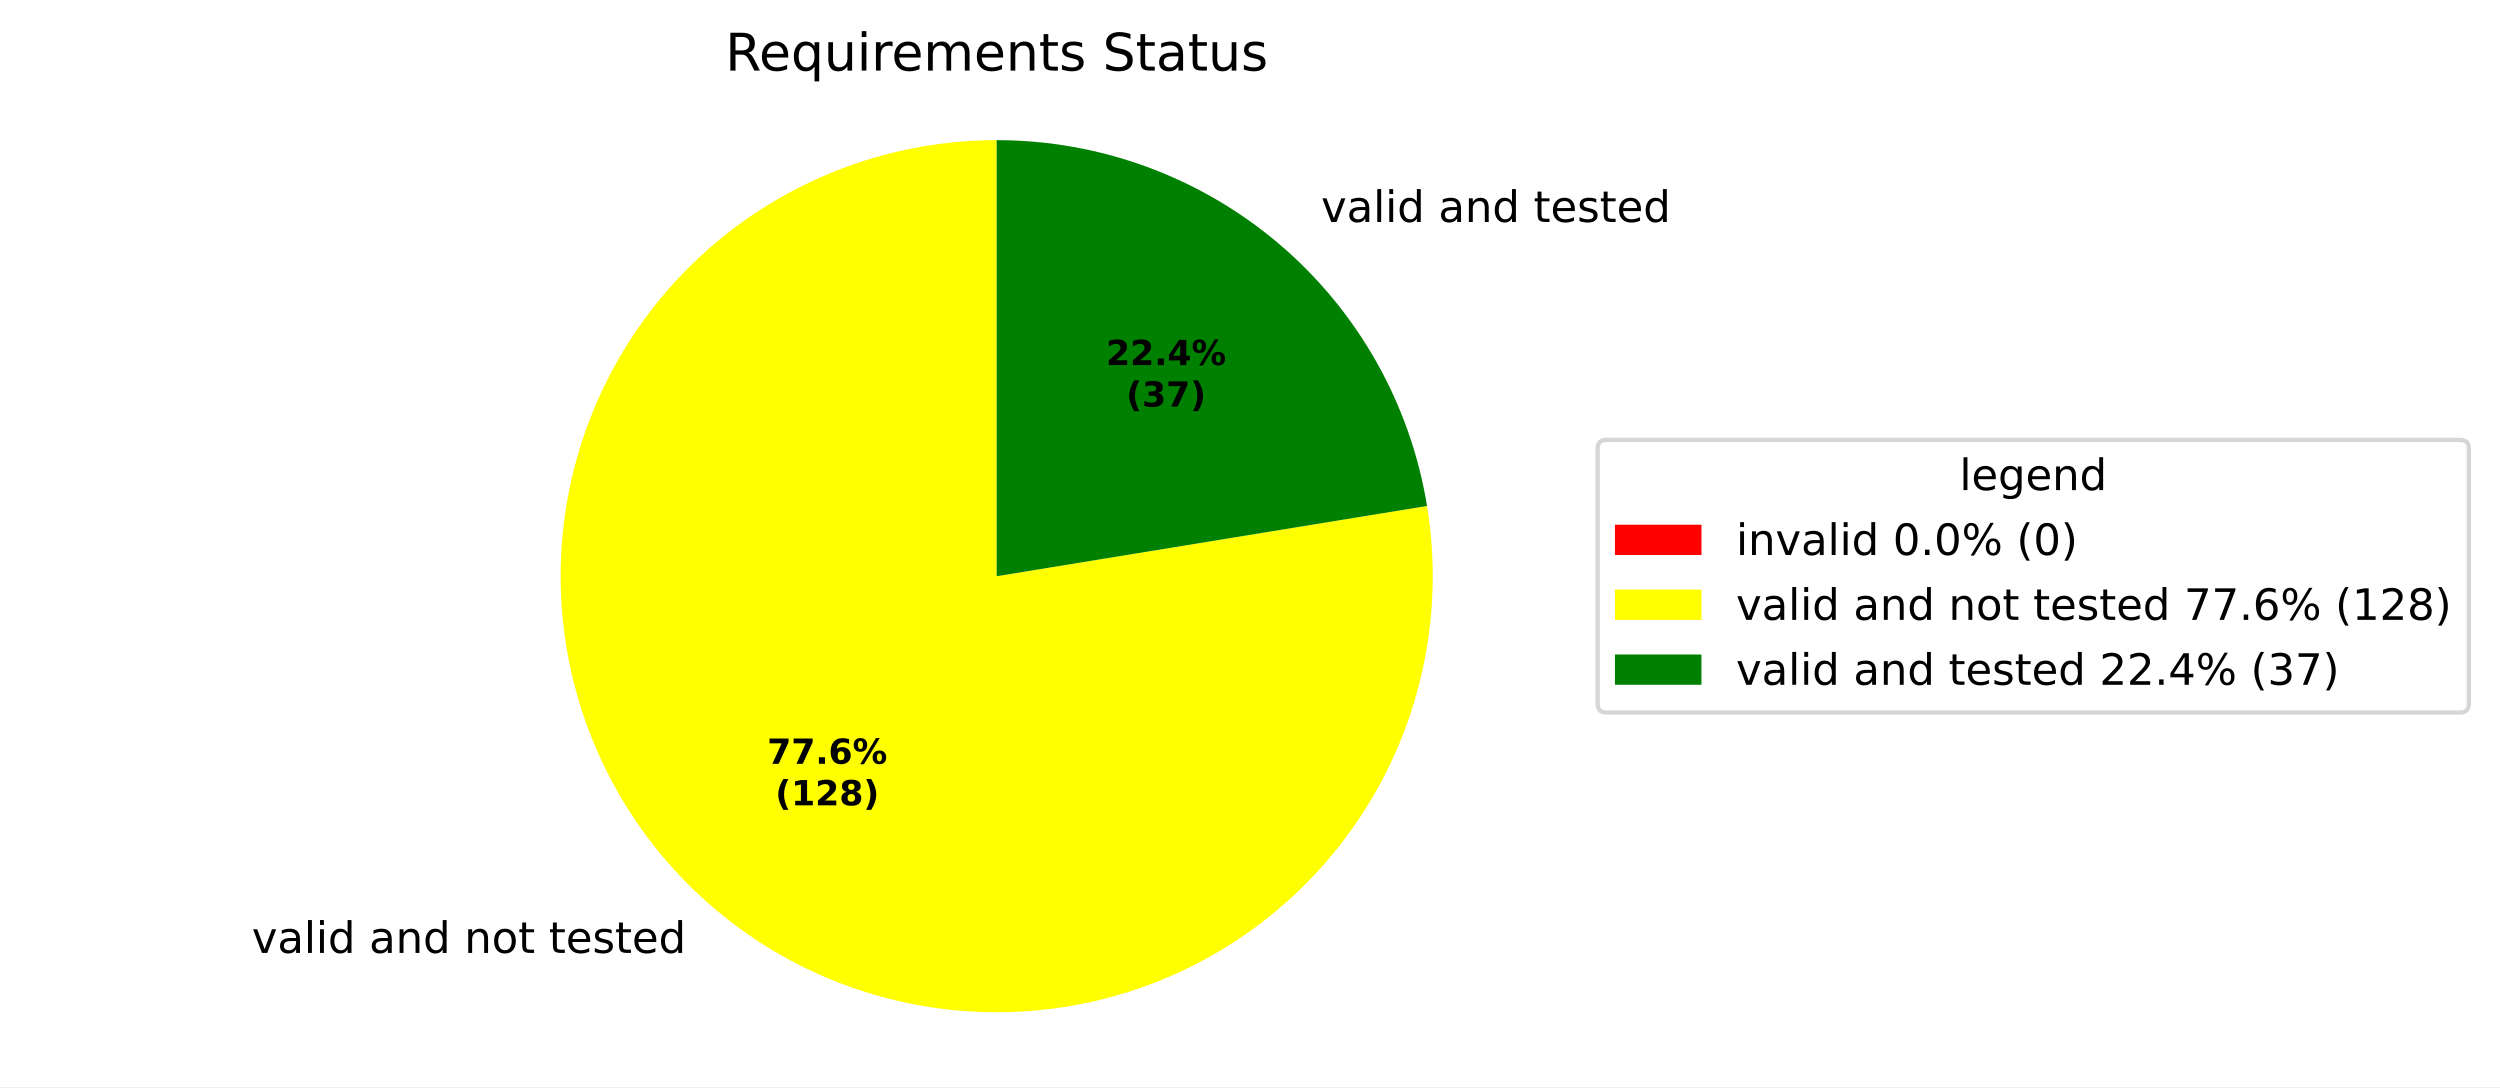
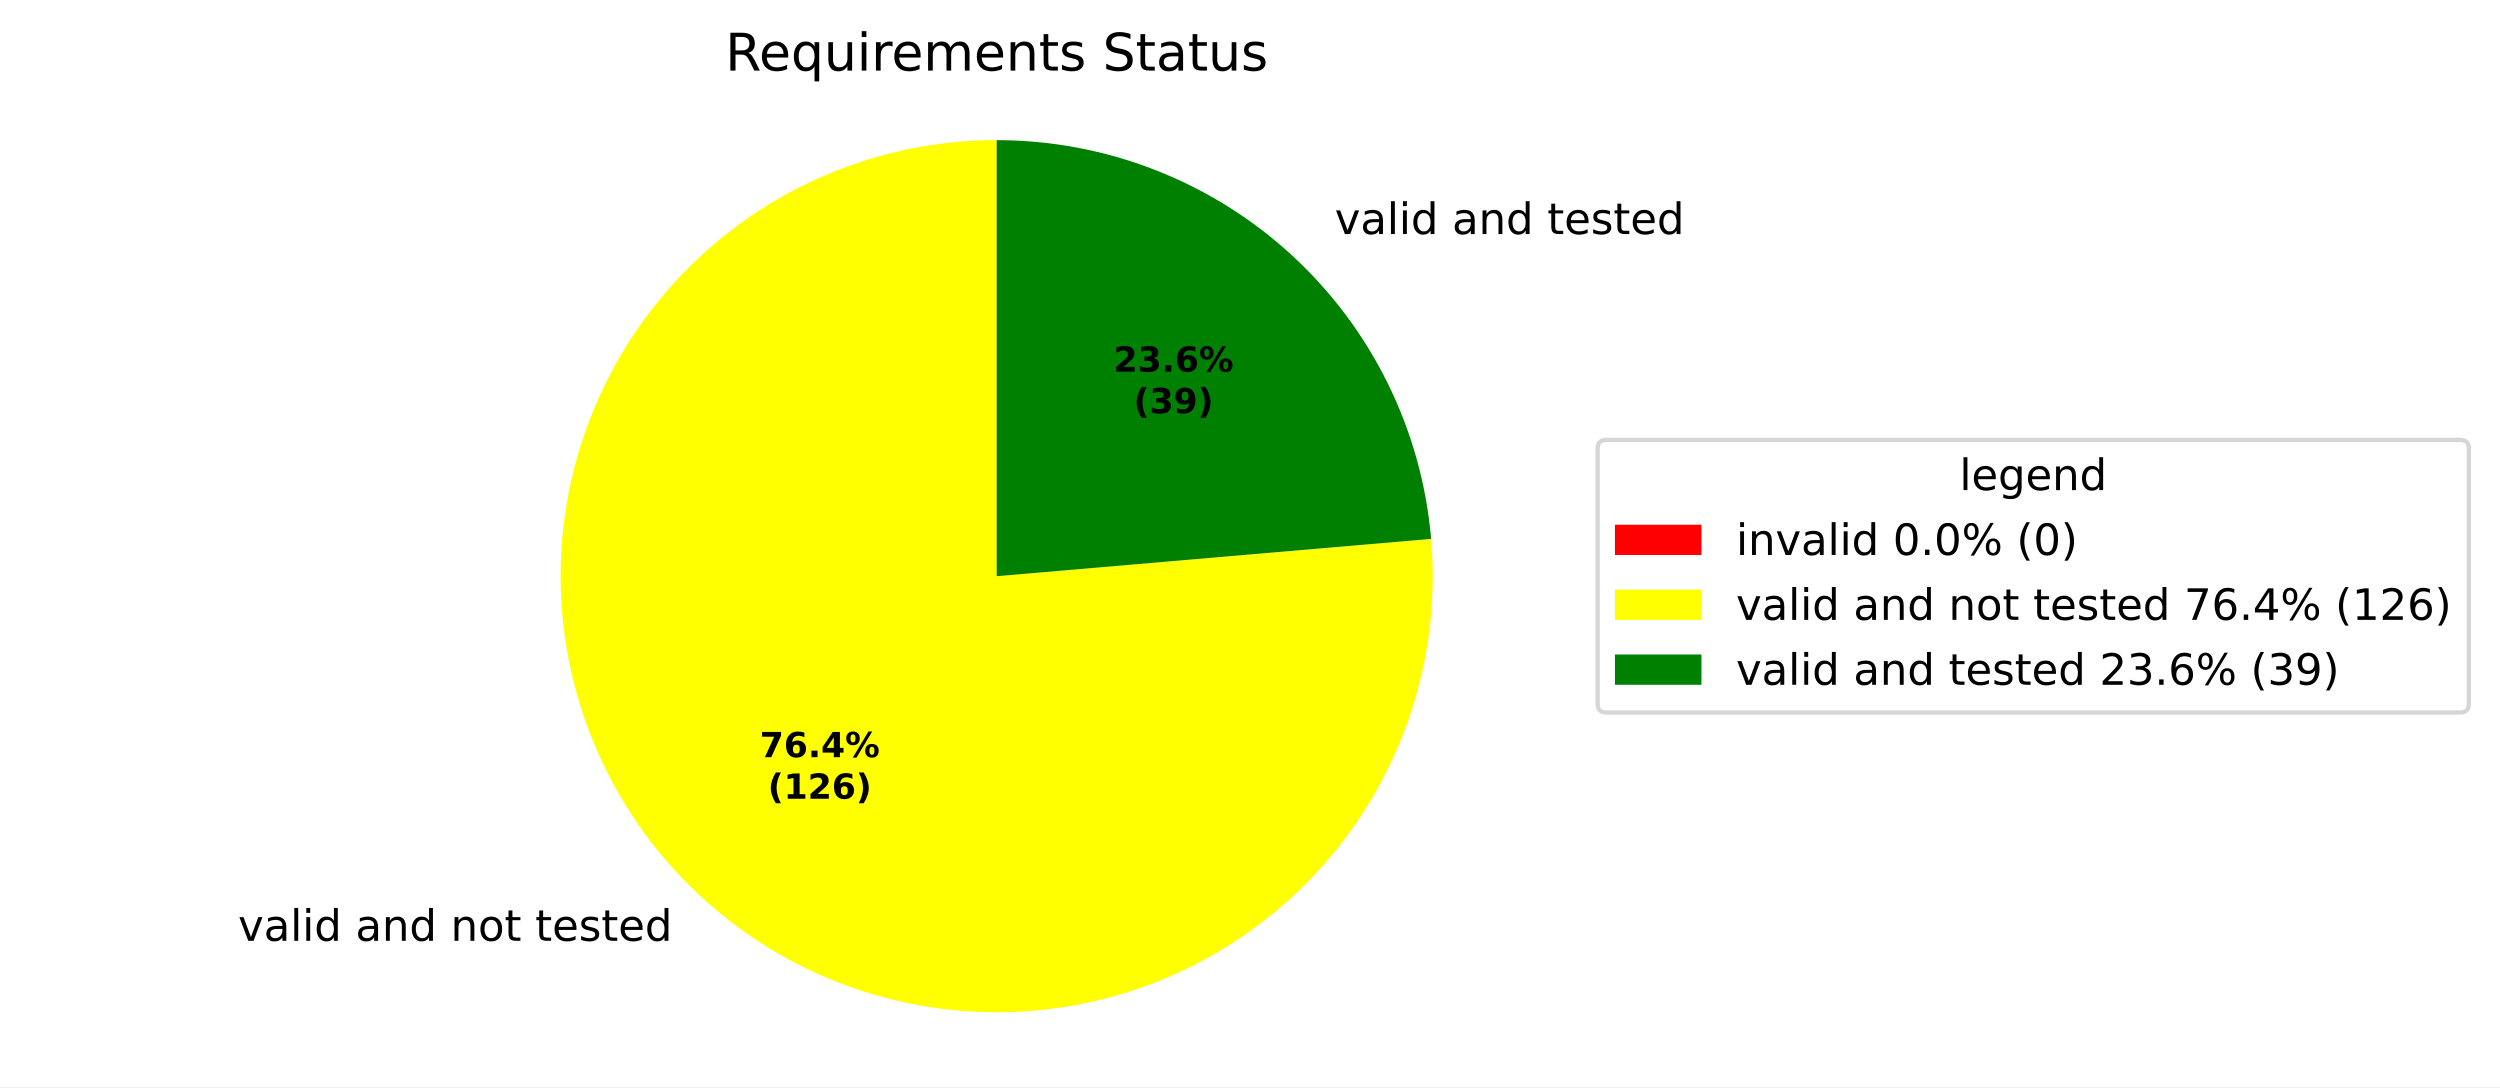
<svg xmlns="http://www.w3.org/2000/svg" xmlns:xlink="http://www.w3.org/1999/xlink" width="577.915pt" height="251.278pt" viewBox="0 0 577.915 251.278" version="1.1">
  <defs>
    <style type="text/css">*{stroke-linejoin: round; stroke-linecap: butt}</style>
  </defs>
  <g id="figure_1">
    <g id="patch_1">
      <path d="M 0 251.278  L 577.915 251.278  L 577.915 0  L 0 0  z " style="fill: #ffffff" />
    </g>
    <g id="axes_1">
      <g id="patch_2">
        <path d="M 230.4 32.398  C 230.4 32.398 230.4 32.398 230.4 32.398  L 230.4 133.198  z " style="fill: #ff0000" />
      </g>
      <g id="patch_3">
-         <path d="M 230.4 32.398  C 220.144 32.398 209.949 33.963 200.165 37.039  C 190.382 40.116 181.125 44.667 172.715 50.536  C 164.304 56.405 156.839 63.523 150.576 71.645  C 144.314 79.766 139.327 88.796 135.789 98.422  C 132.251 108.048 130.202 118.158 129.714 128.402  C 129.226 138.646 130.304 148.905 132.912 158.823  C 135.519 168.742 139.624 178.205 145.087 186.885  C 150.549 195.565 157.304 203.361 165.118 210.003  C 172.933 216.645 181.715 222.055 191.162 226.047  C 200.608 230.04 210.609 232.567 220.818 233.542  C 231.028 234.517 241.326 233.928 251.358 231.795  C 261.389 229.663 271.037 226.012 279.967 220.969  C 288.897 215.926 297.005 209.55 304.011 202.06  C 311.018 194.571 316.84 186.056 321.277 176.81  C 325.714 167.564 328.714 157.695 330.174 147.543  C 331.634 137.392 331.535 127.077 329.883 116.956  L 230.4 133.198  z " style="fill: #ffff00" />
+         <path d="M 230.4 32.398  C 220.305 32.398 210.267 33.915 200.623 36.897  C 190.979 39.879 181.837 44.293 173.504 49.991  C 165.171 55.688 157.741 62.606 151.463 70.511  C 145.185 78.416 140.131 87.22 136.468 96.627  C 132.806 106.034 130.577 115.938 129.857 126.007  C 129.137 136.076 129.933 146.197 132.22 156.029  C 134.506 165.861 138.257 175.295 143.346 184.013  C 148.434 192.731 154.804 200.636 162.242 207.462  C 169.679 214.287 178.099 219.958 187.221 224.282  C 196.343 228.606 206.063 231.535 216.055 232.972  C 226.047 234.409 236.198 234.336 246.169 232.757  C 256.139 231.178 265.816 228.11 274.875 223.656  C 283.934 219.202 292.273 213.412 299.612 206.481  C 306.951 199.549 313.207 191.555 318.171 182.765  C 323.135 173.975 326.751 164.489 328.896 154.625  C 331.042 144.761 331.694 134.63 330.83 124.572  L 230.4 133.198  z " style="fill: #ffff00" />
      </g>
      <g id="patch_4">
-         <path d="M 329.883 116.956  C 326.03 93.356 313.902 71.88 295.682 56.394  C 277.462 40.907 254.312 32.398 230.4 32.398  L 230.4 133.198  z " style="fill: #008000" />
+         <path d="M 330.83 124.572  C 328.671 99.432 317.149 75.996 298.558 58.935  C 279.968 41.873 255.633 32.398 230.4 32.398  L 230.4 133.198  z " style="fill: #008000" />
      </g>
      <g id="matplotlib.axis_1" />
      <g id="matplotlib.axis_2" />
      <g id="text_1">
-         <g transform="translate(55.0307 220.2811) scale(0.1 -0.1)">
+         <g transform="translate(51.86635 217.486) scale(0.1 -0.1)">
          <defs>
            <path id="DejaVuSans-3" transform="scale(0.015625)" />
            <path id="DejaVuSans-59" d="M 191 3500  L 800 3500  L 1894 563  L 2988 3500  L 3597 3500  L 2284 0  L 1503 0  L 191 3500  z " transform="scale(0.015625)" />
            <path id="DejaVuSans-44" d="M 2194 1759  Q 1497 1759 1228 1600  Q 959 1441 959 1056  Q 959 750 1161 570  Q 1363 391 1709 391  Q 2188 391 2477 730  Q 2766 1069 2766 1631  L 2766 1759  L 2194 1759  z M 3341 1997  L 3341 0  L 2766 0  L 2766 531  Q 2569 213 2275 61  Q 1981 -91 1556 -91  Q 1019 -91 701 211  Q 384 513 384 1019  Q 384 1609 779 1909  Q 1175 2209 1959 2209  L 2766 2209  L 2766 2266  Q 2766 2663 2505 2880  Q 2244 3097 1772 3097  Q 1472 3097 1187 3025  Q 903 2953 641 2809  L 641 3341  Q 956 3463 1253 3523  Q 1550 3584 1831 3584  Q 2591 3584 2966 3190  Q 3341 2797 3341 1997  z " transform="scale(0.015625)" />
            <path id="DejaVuSans-4f" d="M 603 4863  L 1178 4863  L 1178 0  L 603 0  L 603 4863  z " transform="scale(0.015625)" />
            <path id="DejaVuSans-4c" d="M 603 3500  L 1178 3500  L 1178 0  L 603 0  L 603 3500  z M 603 4863  L 1178 4863  L 1178 4134  L 603 4134  L 603 4863  z " transform="scale(0.015625)" />
            <path id="DejaVuSans-47" d="M 2906 2969  L 2906 4863  L 3481 4863  L 3481 0  L 2906 0  L 2906 525  Q 2725 213 2448 61  Q 2172 -91 1784 -91  Q 1150 -91 751 415  Q 353 922 353 1747  Q 353 2572 751 3078  Q 1150 3584 1784 3584  Q 2172 3584 2448 3432  Q 2725 3281 2906 2969  z M 947 1747  Q 947 1113 1208 752  Q 1469 391 1925 391  Q 2381 391 2643 752  Q 2906 1113 2906 1747  Q 2906 2381 2643 2742  Q 2381 3103 1925 3103  Q 1469 3103 1208 2742  Q 947 2381 947 1747  z " transform="scale(0.015625)" />
            <path id="DejaVuSans-51" d="M 3513 2113  L 3513 0  L 2938 0  L 2938 2094  Q 2938 2591 2744 2837  Q 2550 3084 2163 3084  Q 1697 3084 1428 2787  Q 1159 2491 1159 1978  L 1159 0  L 581 0  L 581 3500  L 1159 3500  L 1159 2956  Q 1366 3272 1645 3428  Q 1925 3584 2291 3584  Q 2894 3584 3203 3211  Q 3513 2838 3513 2113  z " transform="scale(0.015625)" />
            <path id="DejaVuSans-52" d="M 1959 3097  Q 1497 3097 1228 2736  Q 959 2375 959 1747  Q 959 1119 1226 758  Q 1494 397 1959 397  Q 2419 397 2687 759  Q 2956 1122 2956 1747  Q 2956 2369 2687 2733  Q 2419 3097 1959 3097  z M 1959 3584  Q 2709 3584 3137 3096  Q 3566 2609 3566 1747  Q 3566 888 3137 398  Q 2709 -91 1959 -91  Q 1206 -91 779 398  Q 353 888 353 1747  Q 353 2609 779 3096  Q 1206 3584 1959 3584  z " transform="scale(0.015625)" />
            <path id="DejaVuSans-57" d="M 1172 4494  L 1172 3500  L 2356 3500  L 2356 3053  L 1172 3053  L 1172 1153  Q 1172 725 1289 603  Q 1406 481 1766 481  L 2356 481  L 2356 0  L 1766 0  Q 1100 0 847 248  Q 594 497 594 1153  L 594 3053  L 172 3053  L 172 3500  L 594 3500  L 594 4494  L 1172 4494  z " transform="scale(0.015625)" />
            <path id="DejaVuSans-48" d="M 3597 1894  L 3597 1613  L 953 1613  Q 991 1019 1311 708  Q 1631 397 2203 397  Q 2534 397 2845 478  Q 3156 559 3463 722  L 3463 178  Q 3153 47 2828 -22  Q 2503 -91 2169 -91  Q 1331 -91 842 396  Q 353 884 353 1716  Q 353 2575 817 3079  Q 1281 3584 2069 3584  Q 2775 3584 3186 3129  Q 3597 2675 3597 1894  z M 3022 2063  Q 3016 2534 2758 2815  Q 2500 3097 2075 3097  Q 1594 3097 1305 2825  Q 1016 2553 972 2059  L 3022 2063  z " transform="scale(0.015625)" />
            <path id="DejaVuSans-56" d="M 2834 3397  L 2834 2853  Q 2591 2978 2328 3040  Q 2066 3103 1784 3103  Q 1356 3103 1142 2972  Q 928 2841 928 2578  Q 928 2378 1081 2264  Q 1234 2150 1697 2047  L 1894 2003  Q 2506 1872 2764 1633  Q 3022 1394 3022 966  Q 3022 478 2636 193  Q 2250 -91 1575 -91  Q 1294 -91 989 -36  Q 684 19 347 128  L 347 722  Q 666 556 975 473  Q 1284 391 1588 391  Q 1994 391 2212 530  Q 2431 669 2431 922  Q 2431 1156 2273 1281  Q 2116 1406 1581 1522  L 1381 1569  Q 847 1681 609 1914  Q 372 2147 372 2553  Q 372 3047 722 3315  Q 1072 3584 1716 3584  Q 2034 3584 2315 3537  Q 2597 3491 2834 3397  z " transform="scale(0.015625)" />
          </defs>
          <use xlink:href="#DejaVuSans-3" />
          <use xlink:href="#DejaVuSans-59" transform="translate(31.78125 0)" />
          <use xlink:href="#DejaVuSans-44" transform="translate(90.96875 0)" />
          <use xlink:href="#DejaVuSans-4f" transform="translate(152.25 0)" />
          <use xlink:href="#DejaVuSans-4c" transform="translate(180.0312 0)" />
          <use xlink:href="#DejaVuSans-47" transform="translate(207.8125 0)" />
          <use xlink:href="#DejaVuSans-3" transform="translate(271.2969 0)" />
          <use xlink:href="#DejaVuSans-44" transform="translate(303.0781 0)" />
          <use xlink:href="#DejaVuSans-51" transform="translate(364.3594 0)" />
          <use xlink:href="#DejaVuSans-47" transform="translate(427.7344 0)" />
          <use xlink:href="#DejaVuSans-3" transform="translate(491.2188 0)" />
          <use xlink:href="#DejaVuSans-51" transform="translate(523 0)" />
          <use xlink:href="#DejaVuSans-52" transform="translate(586.375 0)" />
          <use xlink:href="#DejaVuSans-57" transform="translate(647.5625 0)" />
          <use xlink:href="#DejaVuSans-3" transform="translate(686.7656 0)" />
          <use xlink:href="#DejaVuSans-57" transform="translate(718.5469 0)" />
          <use xlink:href="#DejaVuSans-48" transform="translate(757.75 0)" />
          <use xlink:href="#DejaVuSans-56" transform="translate(819.2812 0)" />
          <use xlink:href="#DejaVuSans-57" transform="translate(871.375 0)" />
          <use xlink:href="#DejaVuSans-48" transform="translate(910.5781 0)" />
          <use xlink:href="#DejaVuSans-47" transform="translate(972.1094 0)" />
        </g>
      </g>
      <g id="text_2">
-         <g transform="translate(302.2099 51.31121) scale(0.1 -0.1)">
+         <g transform="translate(305.3743 54.10632) scale(0.1 -0.1)">
          <use xlink:href="#DejaVuSans-3" />
          <use xlink:href="#DejaVuSans-59" transform="translate(31.78125 0)" />
          <use xlink:href="#DejaVuSans-44" transform="translate(90.96875 0)" />
          <use xlink:href="#DejaVuSans-4f" transform="translate(152.25 0)" />
          <use xlink:href="#DejaVuSans-4c" transform="translate(180.0312 0)" />
          <use xlink:href="#DejaVuSans-47" transform="translate(207.8125 0)" />
          <use xlink:href="#DejaVuSans-3" transform="translate(271.2969 0)" />
          <use xlink:href="#DejaVuSans-44" transform="translate(303.0781 0)" />
          <use xlink:href="#DejaVuSans-51" transform="translate(364.3594 0)" />
          <use xlink:href="#DejaVuSans-47" transform="translate(427.7344 0)" />
          <use xlink:href="#DejaVuSans-3" transform="translate(491.2188 0)" />
          <use xlink:href="#DejaVuSans-57" transform="translate(523 0)" />
          <use xlink:href="#DejaVuSans-48" transform="translate(562.2031 0)" />
          <use xlink:href="#DejaVuSans-56" transform="translate(623.7344 0)" />
          <use xlink:href="#DejaVuSans-57" transform="translate(675.8281 0)" />
          <use xlink:href="#DejaVuSans-48" transform="translate(715.0312 0)" />
          <use xlink:href="#DejaVuSans-47" transform="translate(776.5625 0)" />
        </g>
      </g>
      <g id="text_3">
-         <g transform="translate(177.3541 176.5582) scale(0.08 -0.08)">
+         <g transform="translate(175.6281 175.0336) scale(0.08 -0.08)">
          <defs>
            <path id="DejaVuSans-Bold-1a" d="M 428 4666  L 3944 4666  L 3944 3988  L 2125 0  L 953 0  L 2675 3781  L 428 3781  L 428 4666  z " transform="scale(0.015625)" />
+             <path id="DejaVuSans-Bold-19" d="M 2316 2303  Q 2000 2303 1842 2098  Q 1684 1894 1684 1484  Q 1684 1075 1842 870  Q 2000 666 2316 666  Q 2634 666 2792 870  Q 2950 1075 2950 1484  Q 2950 1894 2792 2098  Q 2634 2303 2316 2303  z M 3803 4544  L 3803 3681  Q 3506 3822 3243 3889  Q 2981 3956 2731 3956  Q 2194 3956 1894 3657  Q 1594 3359 1544 2772  Q 1750 2925 1990 3001  Q 2231 3078 2516 3078  Q 3231 3078 3670 2659  Q 4109 2241 4109 1563  Q 4109 813 3618 361  Q 3128 -91 2303 -91  Q 1394 -91 895 523  Q 397 1138 397 2266  Q 397 3422 980 4083  Q 1563 4744 2578 4744  Q 2900 4744 3203 4694  Q 3506 4644 3803 4544  z " transform="scale(0.015625)" />
            <path id="DejaVuSans-Bold-11" d="M 653 1209  L 1778 1209  L 1778 0  L 653 0  L 653 1209  z " transform="scale(0.015625)" />
-             <path id="DejaVuSans-Bold-19" d="M 2316 2303  Q 2000 2303 1842 2098  Q 1684 1894 1684 1484  Q 1684 1075 1842 870  Q 2000 666 2316 666  Q 2634 666 2792 870  Q 2950 1075 2950 1484  Q 2950 1894 2792 2098  Q 2634 2303 2316 2303  z M 3803 4544  L 3803 3681  Q 3506 3822 3243 3889  Q 2981 3956 2731 3956  Q 2194 3956 1894 3657  Q 1594 3359 1544 2772  Q 1750 2925 1990 3001  Q 2231 3078 2516 3078  Q 3231 3078 3670 2659  Q 4109 2241 4109 1563  Q 4109 813 3618 361  Q 3128 -91 2303 -91  Q 1394 -91 895 523  Q 397 1138 397 2266  Q 397 3422 980 4083  Q 1563 4744 2578 4744  Q 2900 4744 3203 4694  Q 3506 4644 3803 4544  z " transform="scale(0.015625)" />
+             <path id="DejaVuSans-Bold-17" d="M 2356 3675  L 1038 1722  L 2356 1722  L 2356 3675  z M 2156 4666  L 3494 4666  L 3494 1722  L 4159 1722  L 4159 850  L 3494 850  L 3494 0  L 2356 0  L 2356 850  L 288 850  L 288 1881  L 2156 4666  z " transform="scale(0.015625)" />
            <path id="DejaVuSans-Bold-8" d="M 4959 1925  Q 4738 1925 4616 1733  Q 4494 1541 4494 1184  Q 4494 825 4614 633  Q 4734 441 4959 441  Q 5184 441 5303 633  Q 5422 825 5422 1184  Q 5422 1541 5301 1733  Q 5181 1925 4959 1925  z M 4959 2450  Q 5541 2450 5875 2112  Q 6209 1775 6209 1184  Q 6209 594 5875 251  Q 5541 -91 4959 -91  Q 4378 -91 4042 251  Q 3706 594 3706 1184  Q 3706 1772 4042 2111  Q 4378 2450 4959 2450  z M 2094 -91  L 1403 -91  L 4319 4750  L 5013 4750  L 2094 -91  z M 1453 4750  Q 2034 4750 2367 4411  Q 2700 4072 2700 3481  Q 2700 2891 2367 2550  Q 2034 2209 1453 2209  Q 872 2209 539 2550  Q 206 2891 206 3481  Q 206 4072 539 4411  Q 872 4750 1453 4750  z M 1453 4225  Q 1228 4225 1106 4031  Q 984 3838 984 3481  Q 984 3122 1106 2926  Q 1228 2731 1453 2731  Q 1678 2731 1798 2926  Q 1919 3122 1919 3481  Q 1919 3838 1797 4031  Q 1675 4225 1453 4225  z " transform="scale(0.015625)" />
          </defs>
          <use xlink:href="#DejaVuSans-Bold-1a" />
-           <use xlink:href="#DejaVuSans-Bold-1a" transform="translate(69.57812 0)" />
+           <use xlink:href="#DejaVuSans-Bold-19" transform="translate(69.57812 0)" />
+           <use xlink:href="#DejaVuSans-Bold-11" transform="translate(139.1562 0)" />
+           <use xlink:href="#DejaVuSans-Bold-17" transform="translate(177.1406 0)" />
+           <use xlink:href="#DejaVuSans-Bold-8" transform="translate(246.7188 0)" />
+         </g>
+         <g transform="translate(177.4993 184.6351) scale(0.08 -0.08)">
+           <defs>
+             <path id="DejaVuSans-Bold-b" d="M 2413 -844  L 1484 -844  Q 1006 -72 778 623  Q 550 1319 550 2003  Q 550 2688 779 3389  Q 1009 4091 1484 4856  L 2413 4856  Q 2013 4116 1813 3408  Q 1613 2700 1613 2009  Q 1613 1319 1811 609  Q 2009 -100 2413 -844  z " transform="scale(0.015625)" />
+             <path id="DejaVuSans-Bold-14" d="M 750 831  L 1813 831  L 1813 3847  L 722 3622  L 722 4441  L 1806 4666  L 2950 4666  L 2950 831  L 4013 831  L 4013 0  L 750 0  L 750 831  z " transform="scale(0.015625)" />
+             <path id="DejaVuSans-Bold-15" d="M 1844 884  L 3897 884  L 3897 0  L 506 0  L 506 884  L 2209 2388  Q 2438 2594 2547 2791  Q 2656 2988 2656 3200  Q 2656 3528 2436 3728  Q 2216 3928 1850 3928  Q 1569 3928 1234 3808  Q 900 3688 519 3450  L 519 4475  Q 925 4609 1322 4679  Q 1719 4750 2100 4750  Q 2938 4750 3402 4381  Q 3866 4013 3866 3353  Q 3866 2972 3669 2642  Q 3472 2313 2841 1759  L 1844 884  z " transform="scale(0.015625)" />
+             <path id="DejaVuSans-Bold-c" d="M 513 -844  Q 913 -100 1113 609  Q 1313 1319 1313 2009  Q 1313 2700 1113 3408  Q 913 4116 513 4856  L 1441 4856  Q 1916 4091 2145 3389  Q 2375 2688 2375 2003  Q 2375 1319 2147 623  Q 1919 -72 1441 -844  L 513 -844  z " transform="scale(0.015625)" />
+           </defs>
+           <use xlink:href="#DejaVuSans-Bold-b" />
+           <use xlink:href="#DejaVuSans-Bold-14" transform="translate(45.70312 0)" />
+           <use xlink:href="#DejaVuSans-Bold-15" transform="translate(115.2812 0)" />
+           <use xlink:href="#DejaVuSans-Bold-19" transform="translate(184.8594 0)" />
+           <use xlink:href="#DejaVuSans-Bold-c" transform="translate(254.4375 0)" />
+         </g>
+       </g>
+       <g id="text_4">
+         <g transform="translate(257.4182 85.91737) scale(0.08 -0.08)">
+           <defs>
+             <path id="DejaVuSans-Bold-16" d="M 2981 2516  Q 3453 2394 3698 2092  Q 3944 1791 3944 1325  Q 3944 631 3412 270  Q 2881 -91 1863 -91  Q 1503 -91 1142 -33  Q 781 25 428 141  L 428 1069  Q 766 900 1098 814  Q 1431 728 1753 728  Q 2231 728 2486 893  Q 2741 1059 2741 1369  Q 2741 1688 2480 1852  Q 2219 2016 1709 2016  L 1228 2016  L 1228 2791  L 1734 2791  Q 2188 2791 2409 2933  Q 2631 3075 2631 3366  Q 2631 3634 2415 3781  Q 2200 3928 1806 3928  Q 1516 3928 1219 3862  Q 922 3797 628 3669  L 628 4550  Q 984 4650 1334 4700  Q 1684 4750 2022 4750  Q 2931 4750 3382 4451  Q 3834 4153 3834 3553  Q 3834 3144 3618 2883  Q 3403 2622 2981 2516  z " transform="scale(0.015625)" />
+           </defs>
+           <use xlink:href="#DejaVuSans-Bold-15" />
+           <use xlink:href="#DejaVuSans-Bold-16" transform="translate(69.57812 0)" />
          <use xlink:href="#DejaVuSans-Bold-11" transform="translate(139.1562 0)" />
          <use xlink:href="#DejaVuSans-Bold-19" transform="translate(177.1406 0)" />
          <use xlink:href="#DejaVuSans-Bold-8" transform="translate(246.7188 0)" />
        </g>
-         <g transform="translate(179.2253 186.1597) scale(0.08 -0.08)">
-           <defs>
-             <path id="DejaVuSans-Bold-b" d="M 2413 -844  L 1484 -844  Q 1006 -72 778 623  Q 550 1319 550 2003  Q 550 2688 779 3389  Q 1009 4091 1484 4856  L 2413 4856  Q 2013 4116 1813 3408  Q 1613 2700 1613 2009  Q 1613 1319 1811 609  Q 2009 -100 2413 -844  z " transform="scale(0.015625)" />
-             <path id="DejaVuSans-Bold-14" d="M 750 831  L 1813 831  L 1813 3847  L 722 3622  L 722 4441  L 1806 4666  L 2950 4666  L 2950 831  L 4013 831  L 4013 0  L 750 0  L 750 831  z " transform="scale(0.015625)" />
-             <path id="DejaVuSans-Bold-15" d="M 1844 884  L 3897 884  L 3897 0  L 506 0  L 506 884  L 2209 2388  Q 2438 2594 2547 2791  Q 2656 2988 2656 3200  Q 2656 3528 2436 3728  Q 2216 3928 1850 3928  Q 1569 3928 1234 3808  Q 900 3688 519 3450  L 519 4475  Q 925 4609 1322 4679  Q 1719 4750 2100 4750  Q 2938 4750 3402 4381  Q 3866 4013 3866 3353  Q 3866 2972 3669 2642  Q 3472 2313 2841 1759  L 1844 884  z " transform="scale(0.015625)" />
-             <path id="DejaVuSans-Bold-1b" d="M 2228 2088  Q 1891 2088 1709 1903  Q 1528 1719 1528 1375  Q 1528 1031 1709 848  Q 1891 666 2228 666  Q 2563 666 2741 848  Q 2919 1031 2919 1375  Q 2919 1722 2741 1905  Q 2563 2088 2228 2088  z M 1350 2484  Q 925 2613 709 2878  Q 494 3144 494 3541  Q 494 4131 934 4440  Q 1375 4750 2228 4750  Q 3075 4750 3515 4442  Q 3956 4134 3956 3541  Q 3956 3144 3739 2878  Q 3522 2613 3097 2484  Q 3572 2353 3814 2058  Q 4056 1763 4056 1313  Q 4056 619 3595 264  Q 3134 -91 2228 -91  Q 1319 -91 855 264  Q 391 619 391 1313  Q 391 1763 633 2058  Q 875 2353 1350 2484  z M 1631 3419  Q 1631 3141 1786 2991  Q 1941 2841 2228 2841  Q 2509 2841 2662 2991  Q 2816 3141 2816 3419  Q 2816 3697 2662 3845  Q 2509 3994 2228 3994  Q 1941 3994 1786 3844  Q 1631 3694 1631 3419  z " transform="scale(0.015625)" />
-             <path id="DejaVuSans-Bold-c" d="M 513 -844  Q 913 -100 1113 609  Q 1313 1319 1313 2009  Q 1313 2700 1113 3408  Q 913 4116 513 4856  L 1441 4856  Q 1916 4091 2145 3389  Q 2375 2688 2375 2003  Q 2375 1319 2147 623  Q 1919 -72 1441 -844  L 513 -844  z " transform="scale(0.015625)" />
-           </defs>
-           <use xlink:href="#DejaVuSans-Bold-b" />
-           <use xlink:href="#DejaVuSans-Bold-14" transform="translate(45.70312 0)" />
-           <use xlink:href="#DejaVuSans-Bold-15" transform="translate(115.2812 0)" />
-           <use xlink:href="#DejaVuSans-Bold-1b" transform="translate(184.8594 0)" />
-           <use xlink:href="#DejaVuSans-Bold-c" transform="translate(254.4375 0)" />
-         </g>
-       </g>
-       <g id="text_4">
-         <g transform="translate(255.6922 84.39276) scale(0.08 -0.08)">
-           <defs>
-             <path id="DejaVuSans-Bold-17" d="M 2356 3675  L 1038 1722  L 2356 1722  L 2356 3675  z M 2156 4666  L 3494 4666  L 3494 1722  L 4159 1722  L 4159 850  L 3494 850  L 3494 0  L 2356 0  L 2356 850  L 288 850  L 288 1881  L 2156 4666  z " transform="scale(0.015625)" />
-           </defs>
-           <use xlink:href="#DejaVuSans-Bold-15" />
-           <use xlink:href="#DejaVuSans-Bold-15" transform="translate(69.57812 0)" />
-           <use xlink:href="#DejaVuSans-Bold-11" transform="translate(139.1562 0)" />
-           <use xlink:href="#DejaVuSans-Bold-17" transform="translate(177.1406 0)" />
-           <use xlink:href="#DejaVuSans-Bold-8" transform="translate(246.7188 0)" />
-         </g>
-         <g transform="translate(260.3466 93.99433) scale(0.08 -0.08)">
-           <defs>
-             <path id="DejaVuSans-Bold-16" d="M 2981 2516  Q 3453 2394 3698 2092  Q 3944 1791 3944 1325  Q 3944 631 3412 270  Q 2881 -91 1863 -91  Q 1503 -91 1142 -33  Q 781 25 428 141  L 428 1069  Q 766 900 1098 814  Q 1431 728 1753 728  Q 2231 728 2486 893  Q 2741 1059 2741 1369  Q 2741 1688 2480 1852  Q 2219 2016 1709 2016  L 1228 2016  L 1228 2791  L 1734 2791  Q 2188 2791 2409 2933  Q 2631 3075 2631 3366  Q 2631 3634 2415 3781  Q 2200 3928 1806 3928  Q 1516 3928 1219 3862  Q 922 3797 628 3669  L 628 4550  Q 984 4650 1334 4700  Q 1684 4750 2022 4750  Q 2931 4750 3382 4451  Q 3834 4153 3834 3553  Q 3834 3144 3618 2883  Q 3403 2622 2981 2516  z " transform="scale(0.015625)" />
+         <g transform="translate(262.0726 95.51893) scale(0.08 -0.08)">
+           <defs>
+             <path id="DejaVuSans-Bold-1c" d="M 641 103  L 641 966  Q 928 831 1190 764  Q 1453 697 1709 697  Q 2247 697 2547 995  Q 2847 1294 2900 1881  Q 2688 1725 2447 1647  Q 2206 1569 1925 1569  Q 1209 1569 770 1986  Q 331 2403 331 3084  Q 331 3838 820 4291  Q 1309 4744 2131 4744  Q 3044 4744 3544 4128  Q 4044 3513 4044 2388  Q 4044 1231 3459 570  Q 2875 -91 1856 -91  Q 1528 -91 1228 -42  Q 928 6 641 103  z M 2125 2350  Q 2441 2350 2600 2554  Q 2759 2759 2759 3169  Q 2759 3575 2600 3781  Q 2441 3988 2125 3988  Q 1809 3988 1650 3781  Q 1491 3575 1491 3169  Q 1491 2759 1650 2554  Q 1809 2350 2125 2350  z " transform="scale(0.015625)" />
          </defs>
          <use xlink:href="#DejaVuSans-Bold-b" />
          <use xlink:href="#DejaVuSans-Bold-16" transform="translate(45.70312 0)" />
-           <use xlink:href="#DejaVuSans-Bold-1a" transform="translate(115.2812 0)" />
+           <use xlink:href="#DejaVuSans-Bold-1c" transform="translate(115.2812 0)" />
          <use xlink:href="#DejaVuSans-Bold-c" transform="translate(184.8594 0)" />
        </g>
      </g>
      <g id="text_5">
        <g transform="translate(167.6616 16.31812) scale(0.12 -0.12)">
          <defs>
            <path id="DejaVuSans-35" d="M 2841 2188  Q 3044 2119 3236 1894  Q 3428 1669 3622 1275  L 4263 0  L 3584 0  L 2988 1197  Q 2756 1666 2539 1819  Q 2322 1972 1947 1972  L 1259 1972  L 1259 0  L 628 0  L 628 4666  L 2053 4666  Q 2853 4666 3247 4331  Q 3641 3997 3641 3322  Q 3641 2881 3436 2590  Q 3231 2300 2841 2188  z M 1259 4147  L 1259 2491  L 2053 2491  Q 2509 2491 2742 2702  Q 2975 2913 2975 3322  Q 2975 3731 2742 3939  Q 2509 4147 2053 4147  L 1259 4147  z " transform="scale(0.015625)" />
            <path id="DejaVuSans-54" d="M 947 1747  Q 947 1113 1208 752  Q 1469 391 1925 391  Q 2381 391 2643 752  Q 2906 1113 2906 1747  Q 2906 2381 2643 2742  Q 2381 3103 1925 3103  Q 1469 3103 1208 2742  Q 947 2381 947 1747  z M 2906 525  Q 2725 213 2448 61  Q 2172 -91 1784 -91  Q 1150 -91 751 415  Q 353 922 353 1747  Q 353 2572 751 3078  Q 1150 3584 1784 3584  Q 2172 3584 2448 3432  Q 2725 3281 2906 2969  L 2906 3500  L 3481 3500  L 3481 -1331  L 2906 -1331  L 2906 525  z " transform="scale(0.015625)" />
            <path id="DejaVuSans-58" d="M 544 1381  L 544 3500  L 1119 3500  L 1119 1403  Q 1119 906 1312 657  Q 1506 409 1894 409  Q 2359 409 2629 706  Q 2900 1003 2900 1516  L 2900 3500  L 3475 3500  L 3475 0  L 2900 0  L 2900 538  Q 2691 219 2414 64  Q 2138 -91 1772 -91  Q 1169 -91 856 284  Q 544 659 544 1381  z M 1991 3584  L 1991 3584  z " transform="scale(0.015625)" />
            <path id="DejaVuSans-55" d="M 2631 2963  Q 2534 3019 2420 3045  Q 2306 3072 2169 3072  Q 1681 3072 1420 2755  Q 1159 2438 1159 1844  L 1159 0  L 581 0  L 581 3500  L 1159 3500  L 1159 2956  Q 1341 3275 1631 3429  Q 1922 3584 2338 3584  Q 2397 3584 2469 3576  Q 2541 3569 2628 3553  L 2631 2963  z " transform="scale(0.015625)" />
            <path id="DejaVuSans-50" d="M 3328 2828  Q 3544 3216 3844 3400  Q 4144 3584 4550 3584  Q 5097 3584 5394 3201  Q 5691 2819 5691 2113  L 5691 0  L 5113 0  L 5113 2094  Q 5113 2597 4934 2840  Q 4756 3084 4391 3084  Q 3944 3084 3684 2787  Q 3425 2491 3425 1978  L 3425 0  L 2847 0  L 2847 2094  Q 2847 2600 2669 2842  Q 2491 3084 2119 3084  Q 1678 3084 1418 2786  Q 1159 2488 1159 1978  L 1159 0  L 581 0  L 581 3500  L 1159 3500  L 1159 2956  Q 1356 3278 1631 3431  Q 1906 3584 2284 3584  Q 2666 3584 2933 3390  Q 3200 3197 3328 2828  z " transform="scale(0.015625)" />
            <path id="DejaVuSans-36" d="M 3425 4513  L 3425 3897  Q 3066 4069 2747 4153  Q 2428 4238 2131 4238  Q 1616 4238 1336 4038  Q 1056 3838 1056 3469  Q 1056 3159 1242 3001  Q 1428 2844 1947 2747  L 2328 2669  Q 3034 2534 3370 2195  Q 3706 1856 3706 1288  Q 3706 609 3251 259  Q 2797 -91 1919 -91  Q 1588 -91 1214 -16  Q 841 59 441 206  L 441 856  Q 825 641 1194 531  Q 1563 422 1919 422  Q 2459 422 2753 634  Q 3047 847 3047 1241  Q 3047 1584 2836 1778  Q 2625 1972 2144 2069  L 1759 2144  Q 1053 2284 737 2584  Q 422 2884 422 3419  Q 422 4038 858 4394  Q 1294 4750 2059 4750  Q 2388 4750 2728 4690  Q 3069 4631 3425 4513  z " transform="scale(0.015625)" />
          </defs>
          <use xlink:href="#DejaVuSans-35" />
          <use xlink:href="#DejaVuSans-48" transform="translate(65 0)" />
          <use xlink:href="#DejaVuSans-54" transform="translate(126.5312 0)" />
          <use xlink:href="#DejaVuSans-58" transform="translate(190.0156 0)" />
          <use xlink:href="#DejaVuSans-4c" transform="translate(253.3906 0)" />
          <use xlink:href="#DejaVuSans-55" transform="translate(281.1719 0)" />
          <use xlink:href="#DejaVuSans-48" transform="translate(320.0781 0)" />
          <use xlink:href="#DejaVuSans-50" transform="translate(381.6094 0)" />
          <use xlink:href="#DejaVuSans-48" transform="translate(479.0156 0)" />
          <use xlink:href="#DejaVuSans-51" transform="translate(540.5469 0)" />
          <use xlink:href="#DejaVuSans-57" transform="translate(603.9219 0)" />
          <use xlink:href="#DejaVuSans-56" transform="translate(643.125 0)" />
          <use xlink:href="#DejaVuSans-3" transform="translate(695.2188 0)" />
          <use xlink:href="#DejaVuSans-36" transform="translate(727 0)" />
          <use xlink:href="#DejaVuSans-57" transform="translate(790.4844 0)" />
          <use xlink:href="#DejaVuSans-44" transform="translate(829.6875 0)" />
          <use xlink:href="#DejaVuSans-57" transform="translate(890.9688 0)" />
          <use xlink:href="#DejaVuSans-58" transform="translate(930.1719 0)" />
          <use xlink:href="#DejaVuSans-56" transform="translate(993.5469 0)" />
        </g>
      </g>
      <g id="legend_1">
        <g id="patch_5">
          <path d="M 371.32 164.7  L 568.715 164.7  Q 570.715 164.7 570.715 162.7  L 570.715 103.697  Q 570.715 101.697 568.715 101.697  L 371.32 101.697  Q 369.32 101.697 369.32 103.697  L 369.32 162.7  Q 369.32 164.7 371.32 164.7  z " style="fill: #ffffff; opacity: 0.8; stroke: #cccccc; stroke-linejoin: miter" />
        </g>
        <g id="text_6">
          <g transform="translate(452.9583 113.295) scale(0.1 -0.1)">
            <defs>
              <path id="DejaVuSans-4a" d="M 2906 1791  Q 2906 2416 2648 2759  Q 2391 3103 1925 3103  Q 1463 3103 1205 2759  Q 947 2416 947 1791  Q 947 1169 1205 825  Q 1463 481 1925 481  Q 2391 481 2648 825  Q 2906 1169 2906 1791  z M 3481 434  Q 3481 -459 3084 -895  Q 2688 -1331 1869 -1331  Q 1566 -1331 1297 -1286  Q 1028 -1241 775 -1147  L 775 -588  Q 1028 -725 1275 -790  Q 1522 -856 1778 -856  Q 2344 -856 2625 -561  Q 2906 -266 2906 331  L 2906 616  Q 2728 306 2450 153  Q 2172 0 1784 0  Q 1141 0 747 490  Q 353 981 353 1791  Q 353 2603 747 3093  Q 1141 3584 1784 3584  Q 2172 3584 2450 3431  Q 2728 3278 2906 2969  L 2906 3500  L 3481 3500  L 3481 434  z " transform="scale(0.015625)" />
            </defs>
            <use xlink:href="#DejaVuSans-4f" />
            <use xlink:href="#DejaVuSans-48" transform="translate(27.78125 0)" />
            <use xlink:href="#DejaVuSans-4a" transform="translate(89.3125 0)" />
            <use xlink:href="#DejaVuSans-48" transform="translate(152.7969 0)" />
            <use xlink:href="#DejaVuSans-51" transform="translate(214.3281 0)" />
            <use xlink:href="#DejaVuSans-47" transform="translate(277.7031 0)" />
          </g>
        </g>
        <g id="patch_6">
          <path d="M 373.32 128.296  L 393.32 128.296  L 393.32 121.296  L 373.32 121.296  z " style="fill: #ff0000" />
        </g>
        <g id="text_7">
          <g transform="translate(401.32 128.2958) scale(0.1 -0.1)">
            <defs>
              <path id="DejaVuSans-13" d="M 2034 4250  Q 1547 4250 1301 3770  Q 1056 3291 1056 2328  Q 1056 1369 1301 889  Q 1547 409 2034 409  Q 2525 409 2770 889  Q 3016 1369 3016 2328  Q 3016 3291 2770 3770  Q 2525 4250 2034 4250  z M 2034 4750  Q 2819 4750 3233 4129  Q 3647 3509 3647 2328  Q 3647 1150 3233 529  Q 2819 -91 2034 -91  Q 1250 -91 836 529  Q 422 1150 422 2328  Q 422 3509 836 4129  Q 1250 4750 2034 4750  z " transform="scale(0.015625)" />
              <path id="DejaVuSans-11" d="M 684 794  L 1344 794  L 1344 0  L 684 0  L 684 794  z " transform="scale(0.015625)" />
              <path id="DejaVuSans-8" d="M 4653 2053  Q 4381 2053 4226 1822  Q 4072 1591 4072 1178  Q 4072 772 4226 539  Q 4381 306 4653 306  Q 4919 306 5073 539  Q 5228 772 5228 1178  Q 5228 1588 5073 1820  Q 4919 2053 4653 2053  z M 4653 2450  Q 5147 2450 5437 2106  Q 5728 1763 5728 1178  Q 5728 594 5436 251  Q 5144 -91 4653 -91  Q 4153 -91 3862 251  Q 3572 594 3572 1178  Q 3572 1766 3864 2108  Q 4156 2450 4653 2450  z M 1428 4353  Q 1159 4353 1004 4120  Q 850 3888 850 3481  Q 850 3069 1003 2837  Q 1156 2606 1428 2606  Q 1700 2606 1854 2837  Q 2009 3069 2009 3481  Q 2009 3884 1853 4118  Q 1697 4353 1428 4353  z M 4250 4750  L 4750 4750  L 1831 -91  L 1331 -91  L 4250 4750  z M 1428 4750  Q 1922 4750 2215 4408  Q 2509 4066 2509 3481  Q 2509 2891 2217 2550  Q 1925 2209 1428 2209  Q 931 2209 642 2551  Q 353 2894 353 3481  Q 353 4063 643 4406  Q 934 4750 1428 4750  z " transform="scale(0.015625)" />
              <path id="DejaVuSans-b" d="M 1984 4856  Q 1566 4138 1362 3434  Q 1159 2731 1159 2009  Q 1159 1288 1364 580  Q 1569 -128 1984 -844  L 1484 -844  Q 1016 -109 783 600  Q 550 1309 550 2009  Q 550 2706 781 3412  Q 1013 4119 1484 4856  L 1984 4856  z " transform="scale(0.015625)" />
              <path id="DejaVuSans-c" d="M 513 4856  L 1013 4856  Q 1481 4119 1714 3412  Q 1947 2706 1947 2009  Q 1947 1309 1714 600  Q 1481 -109 1013 -844  L 513 -844  Q 928 -128 1133 580  Q 1338 1288 1338 2009  Q 1338 2731 1133 3434  Q 928 4138 513 4856  z " transform="scale(0.015625)" />
            </defs>
            <use xlink:href="#DejaVuSans-4c" />
            <use xlink:href="#DejaVuSans-51" transform="translate(27.78125 0)" />
            <use xlink:href="#DejaVuSans-59" transform="translate(91.15625 0)" />
            <use xlink:href="#DejaVuSans-44" transform="translate(150.3438 0)" />
            <use xlink:href="#DejaVuSans-4f" transform="translate(211.625 0)" />
            <use xlink:href="#DejaVuSans-4c" transform="translate(239.4062 0)" />
            <use xlink:href="#DejaVuSans-47" transform="translate(267.1875 0)" />
            <use xlink:href="#DejaVuSans-3" transform="translate(330.6719 0)" />
            <use xlink:href="#DejaVuSans-13" transform="translate(362.4531 0)" />
            <use xlink:href="#DejaVuSans-11" transform="translate(426.0781 0)" />
            <use xlink:href="#DejaVuSans-13" transform="translate(457.8594 0)" />
            <use xlink:href="#DejaVuSans-8" transform="translate(521.4844 0)" />
            <use xlink:href="#DejaVuSans-3" transform="translate(616.5 0)" />
            <use xlink:href="#DejaVuSans-b" transform="translate(648.2812 0)" />
            <use xlink:href="#DejaVuSans-13" transform="translate(687.2969 0)" />
            <use xlink:href="#DejaVuSans-c" transform="translate(750.9219 0)" />
          </g>
        </g>
        <g id="patch_7">
          <path d="M 373.32 143.297  L 393.32 143.297  L 393.32 136.297  L 373.32 136.297  z " style="fill: #ffff00" />
        </g>
        <g id="text_8">
          <g transform="translate(401.32 143.2966) scale(0.1 -0.1)">
            <defs>
              <path id="DejaVuSans-1a" d="M 525 4666  L 3525 4666  L 3525 4397  L 1831 0  L 1172 0  L 2766 4134  L 525 4134  L 525 4666  z " transform="scale(0.015625)" />
              <path id="DejaVuSans-19" d="M 2113 2584  Q 1688 2584 1439 2293  Q 1191 2003 1191 1497  Q 1191 994 1439 701  Q 1688 409 2113 409  Q 2538 409 2786 701  Q 3034 994 3034 1497  Q 3034 2003 2786 2293  Q 2538 2584 2113 2584  z M 3366 4563  L 3366 3988  Q 3128 4100 2886 4159  Q 2644 4219 2406 4219  Q 1781 4219 1451 3797  Q 1122 3375 1075 2522  Q 1259 2794 1537 2939  Q 1816 3084 2150 3084  Q 2853 3084 3261 2657  Q 3669 2231 3669 1497  Q 3669 778 3244 343  Q 2819 -91 2113 -91  Q 1303 -91 875 529  Q 447 1150 447 2328  Q 447 3434 972 4092  Q 1497 4750 2381 4750  Q 2619 4750 2861 4703  Q 3103 4656 3366 4563  z " transform="scale(0.015625)" />
+               <path id="DejaVuSans-17" d="M 2419 4116  L 825 1625  L 2419 1625  L 2419 4116  z M 2253 4666  L 3047 4666  L 3047 1625  L 3713 1625  L 3713 1100  L 3047 1100  L 3047 0  L 2419 0  L 2419 1100  L 313 1100  L 313 1709  L 2253 4666  z " transform="scale(0.015625)" />
              <path id="DejaVuSans-14" d="M 794 531  L 1825 531  L 1825 4091  L 703 3866  L 703 4441  L 1819 4666  L 2450 4666  L 2450 531  L 3481 531  L 3481 0  L 794 0  L 794 531  z " transform="scale(0.015625)" />
              <path id="DejaVuSans-15" d="M 1228 531  L 3431 531  L 3431 0  L 469 0  L 469 531  Q 828 903 1448 1529  Q 2069 2156 2228 2338  Q 2531 2678 2651 2914  Q 2772 3150 2772 3378  Q 2772 3750 2511 3984  Q 2250 4219 1831 4219  Q 1534 4219 1204 4116  Q 875 4013 500 3803  L 500 4441  Q 881 4594 1212 4672  Q 1544 4750 1819 4750  Q 2544 4750 2975 4387  Q 3406 4025 3406 3419  Q 3406 3131 3298 2873  Q 3191 2616 2906 2266  Q 2828 2175 2409 1742  Q 1991 1309 1228 531  z " transform="scale(0.015625)" />
-               <path id="DejaVuSans-1b" d="M 2034 2216  Q 1584 2216 1326 1975  Q 1069 1734 1069 1313  Q 1069 891 1326 650  Q 1584 409 2034 409  Q 2484 409 2743 651  Q 3003 894 3003 1313  Q 3003 1734 2745 1975  Q 2488 2216 2034 2216  z M 1403 2484  Q 997 2584 770 2862  Q 544 3141 544 3541  Q 544 4100 942 4425  Q 1341 4750 2034 4750  Q 2731 4750 3128 4425  Q 3525 4100 3525 3541  Q 3525 3141 3298 2862  Q 3072 2584 2669 2484  Q 3125 2378 3379 2068  Q 3634 1759 3634 1313  Q 3634 634 3220 271  Q 2806 -91 2034 -91  Q 1263 -91 848 271  Q 434 634 434 1313  Q 434 1759 690 2068  Q 947 2378 1403 2484  z M 1172 3481  Q 1172 3119 1398 2916  Q 1625 2713 2034 2713  Q 2441 2713 2670 2916  Q 2900 3119 2900 3481  Q 2900 3844 2670 4047  Q 2441 4250 2034 4250  Q 1625 4250 1398 4047  Q 1172 3844 1172 3481  z " transform="scale(0.015625)" />
            </defs>
            <use xlink:href="#DejaVuSans-59" />
            <use xlink:href="#DejaVuSans-44" transform="translate(59.1875 0)" />
            <use xlink:href="#DejaVuSans-4f" transform="translate(120.4688 0)" />
            <use xlink:href="#DejaVuSans-4c" transform="translate(148.25 0)" />
            <use xlink:href="#DejaVuSans-47" transform="translate(176.0312 0)" />
            <use xlink:href="#DejaVuSans-3" transform="translate(239.5156 0)" />
            <use xlink:href="#DejaVuSans-44" transform="translate(271.2969 0)" />
            <use xlink:href="#DejaVuSans-51" transform="translate(332.5781 0)" />
            <use xlink:href="#DejaVuSans-47" transform="translate(395.9531 0)" />
            <use xlink:href="#DejaVuSans-3" transform="translate(459.4375 0)" />
            <use xlink:href="#DejaVuSans-51" transform="translate(491.2188 0)" />
            <use xlink:href="#DejaVuSans-52" transform="translate(554.5938 0)" />
            <use xlink:href="#DejaVuSans-57" transform="translate(615.7812 0)" />
            <use xlink:href="#DejaVuSans-3" transform="translate(654.9844 0)" />
            <use xlink:href="#DejaVuSans-57" transform="translate(686.7656 0)" />
            <use xlink:href="#DejaVuSans-48" transform="translate(725.9688 0)" />
            <use xlink:href="#DejaVuSans-56" transform="translate(787.5 0)" />
            <use xlink:href="#DejaVuSans-57" transform="translate(839.5938 0)" />
            <use xlink:href="#DejaVuSans-48" transform="translate(878.7969 0)" />
            <use xlink:href="#DejaVuSans-47" transform="translate(940.3281 0)" />
            <use xlink:href="#DejaVuSans-3" transform="translate(1003.812 0)" />
            <use xlink:href="#DejaVuSans-1a" transform="translate(1035.594 0)" />
-             <use xlink:href="#DejaVuSans-1a" transform="translate(1099.219 0)" />
+             <use xlink:href="#DejaVuSans-19" transform="translate(1099.219 0)" />
            <use xlink:href="#DejaVuSans-11" transform="translate(1162.844 0)" />
-             <use xlink:href="#DejaVuSans-19" transform="translate(1194.625 0)" />
+             <use xlink:href="#DejaVuSans-17" transform="translate(1194.625 0)" />
            <use xlink:href="#DejaVuSans-8" transform="translate(1258.25 0)" />
            <use xlink:href="#DejaVuSans-3" transform="translate(1353.266 0)" />
            <use xlink:href="#DejaVuSans-b" transform="translate(1385.047 0)" />
            <use xlink:href="#DejaVuSans-14" transform="translate(1424.062 0)" />
            <use xlink:href="#DejaVuSans-15" transform="translate(1487.688 0)" />
-             <use xlink:href="#DejaVuSans-1b" transform="translate(1551.312 0)" />
+             <use xlink:href="#DejaVuSans-19" transform="translate(1551.312 0)" />
            <use xlink:href="#DejaVuSans-c" transform="translate(1614.938 0)" />
          </g>
        </g>
        <g id="patch_8">
          <path d="M 373.32 158.297  L 393.32 158.297  L 393.32 151.297  L 373.32 151.297  z " style="fill: #008000" />
        </g>
        <g id="text_9">
          <g transform="translate(401.32 158.2973) scale(0.1 -0.1)">
            <defs>
-               <path id="DejaVuSans-17" d="M 2419 4116  L 825 1625  L 2419 1625  L 2419 4116  z M 2253 4666  L 3047 4666  L 3047 1625  L 3713 1625  L 3713 1100  L 3047 1100  L 3047 0  L 2419 0  L 2419 1100  L 313 1100  L 313 1709  L 2253 4666  z " transform="scale(0.015625)" />
              <path id="DejaVuSans-16" d="M 2597 2516  Q 3050 2419 3304 2112  Q 3559 1806 3559 1356  Q 3559 666 3084 287  Q 2609 -91 1734 -91  Q 1441 -91 1130 -33  Q 819 25 488 141  L 488 750  Q 750 597 1062 519  Q 1375 441 1716 441  Q 2309 441 2620 675  Q 2931 909 2931 1356  Q 2931 1769 2642 2001  Q 2353 2234 1838 2234  L 1294 2234  L 1294 2753  L 1863 2753  Q 2328 2753 2575 2939  Q 2822 3125 2822 3475  Q 2822 3834 2567 4026  Q 2313 4219 1838 4219  Q 1578 4219 1281 4162  Q 984 4106 628 3988  L 628 4550  Q 988 4650 1302 4700  Q 1616 4750 1894 4750  Q 2613 4750 3031 4423  Q 3450 4097 3450 3541  Q 3450 3153 3228 2886  Q 3006 2619 2597 2516  z " transform="scale(0.015625)" />
+               <path id="DejaVuSans-1c" d="M 703 97  L 703 672  Q 941 559 1184 500  Q 1428 441 1663 441  Q 2288 441 2617 861  Q 2947 1281 2994 2138  Q 2813 1869 2534 1725  Q 2256 1581 1919 1581  Q 1219 1581 811 2004  Q 403 2428 403 3163  Q 403 3881 828 4315  Q 1253 4750 1959 4750  Q 2769 4750 3195 4129  Q 3622 3509 3622 2328  Q 3622 1225 3098 567  Q 2575 -91 1691 -91  Q 1453 -91 1209 -44  Q 966 3 703 97  z M 1959 2075  Q 2384 2075 2632 2365  Q 2881 2656 2881 3163  Q 2881 3666 2632 3958  Q 2384 4250 1959 4250  Q 1534 4250 1286 3958  Q 1038 3666 1038 3163  Q 1038 2656 1286 2365  Q 1534 2075 1959 2075  z " transform="scale(0.015625)" />
            </defs>
            <use xlink:href="#DejaVuSans-59" />
            <use xlink:href="#DejaVuSans-44" transform="translate(59.1875 0)" />
            <use xlink:href="#DejaVuSans-4f" transform="translate(120.4688 0)" />
            <use xlink:href="#DejaVuSans-4c" transform="translate(148.25 0)" />
            <use xlink:href="#DejaVuSans-47" transform="translate(176.0312 0)" />
            <use xlink:href="#DejaVuSans-3" transform="translate(239.5156 0)" />
            <use xlink:href="#DejaVuSans-44" transform="translate(271.2969 0)" />
            <use xlink:href="#DejaVuSans-51" transform="translate(332.5781 0)" />
            <use xlink:href="#DejaVuSans-47" transform="translate(395.9531 0)" />
            <use xlink:href="#DejaVuSans-3" transform="translate(459.4375 0)" />
            <use xlink:href="#DejaVuSans-57" transform="translate(491.2188 0)" />
            <use xlink:href="#DejaVuSans-48" transform="translate(530.4219 0)" />
            <use xlink:href="#DejaVuSans-56" transform="translate(591.9531 0)" />
            <use xlink:href="#DejaVuSans-57" transform="translate(644.0469 0)" />
            <use xlink:href="#DejaVuSans-48" transform="translate(683.25 0)" />
            <use xlink:href="#DejaVuSans-47" transform="translate(744.7812 0)" />
            <use xlink:href="#DejaVuSans-3" transform="translate(808.2656 0)" />
            <use xlink:href="#DejaVuSans-15" transform="translate(840.0469 0)" />
-             <use xlink:href="#DejaVuSans-15" transform="translate(903.6719 0)" />
+             <use xlink:href="#DejaVuSans-16" transform="translate(903.6719 0)" />
            <use xlink:href="#DejaVuSans-11" transform="translate(967.2969 0)" />
-             <use xlink:href="#DejaVuSans-17" transform="translate(999.0781 0)" />
+             <use xlink:href="#DejaVuSans-19" transform="translate(999.0781 0)" />
            <use xlink:href="#DejaVuSans-8" transform="translate(1062.703 0)" />
            <use xlink:href="#DejaVuSans-3" transform="translate(1157.719 0)" />
            <use xlink:href="#DejaVuSans-b" transform="translate(1189.5 0)" />
            <use xlink:href="#DejaVuSans-16" transform="translate(1228.516 0)" />
-             <use xlink:href="#DejaVuSans-1a" transform="translate(1292.141 0)" />
+             <use xlink:href="#DejaVuSans-1c" transform="translate(1292.141 0)" />
            <use xlink:href="#DejaVuSans-c" transform="translate(1355.766 0)" />
          </g>
        </g>
      </g>
    </g>
  </g>
</svg>
